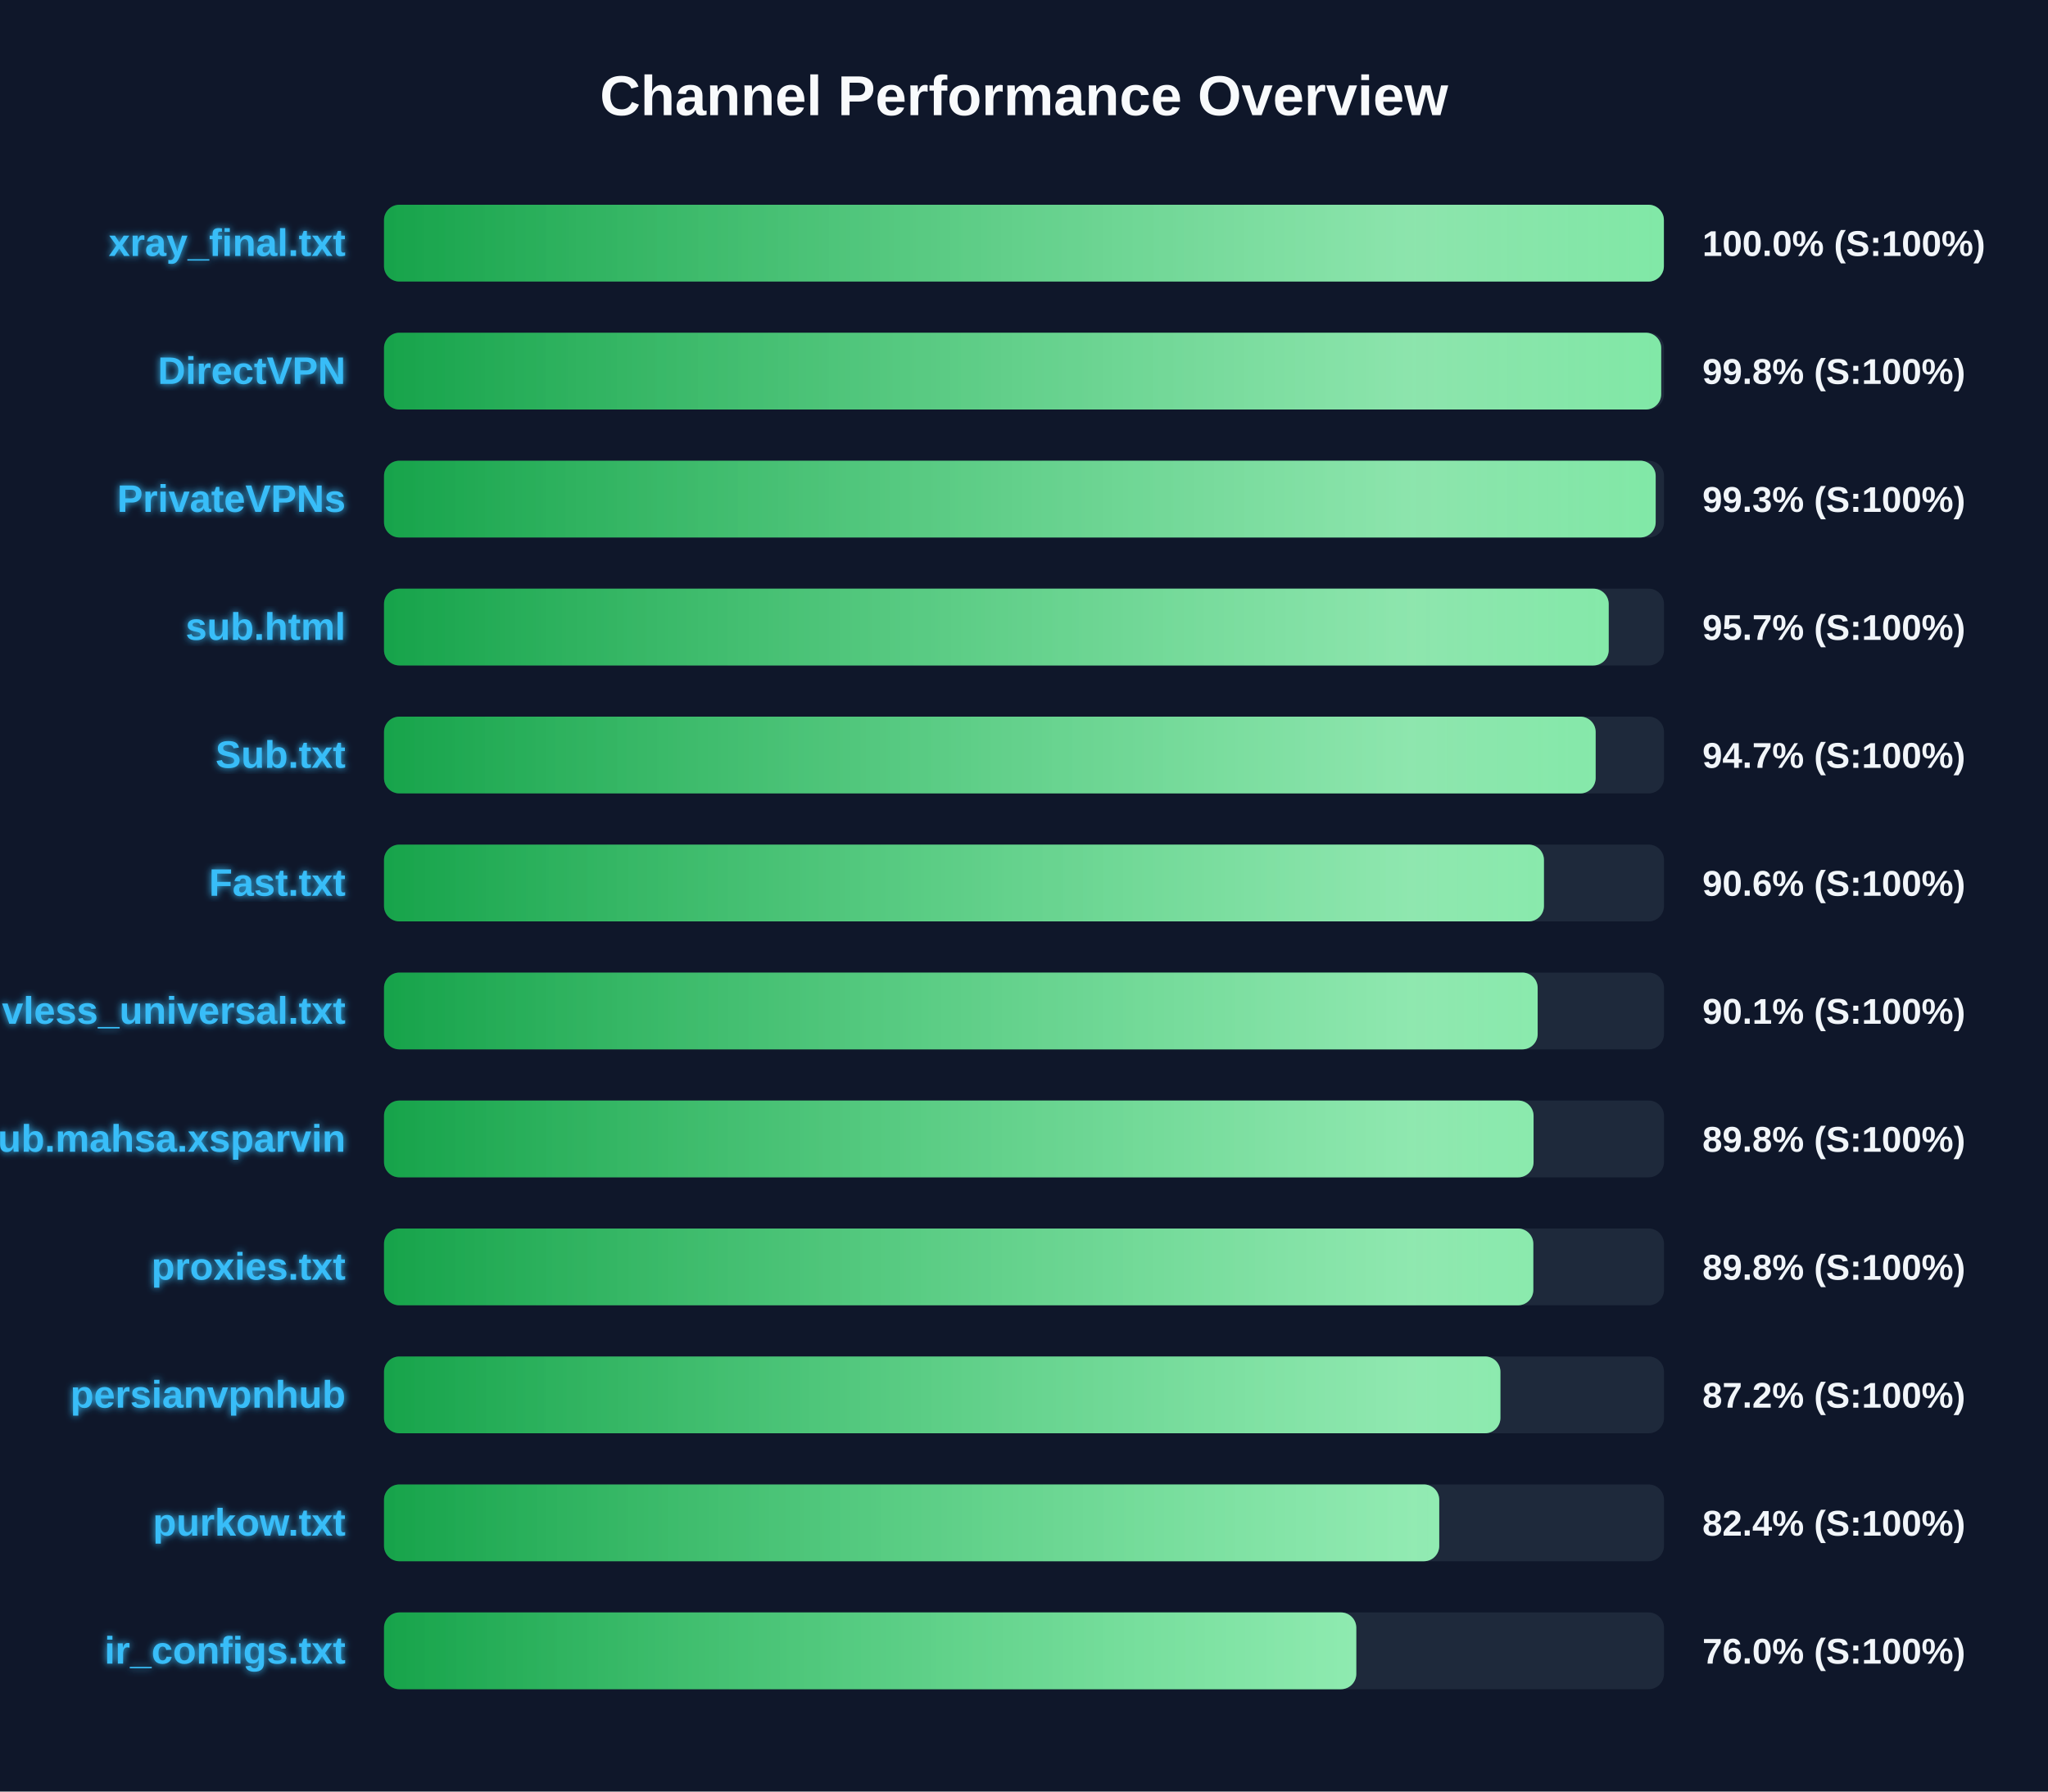
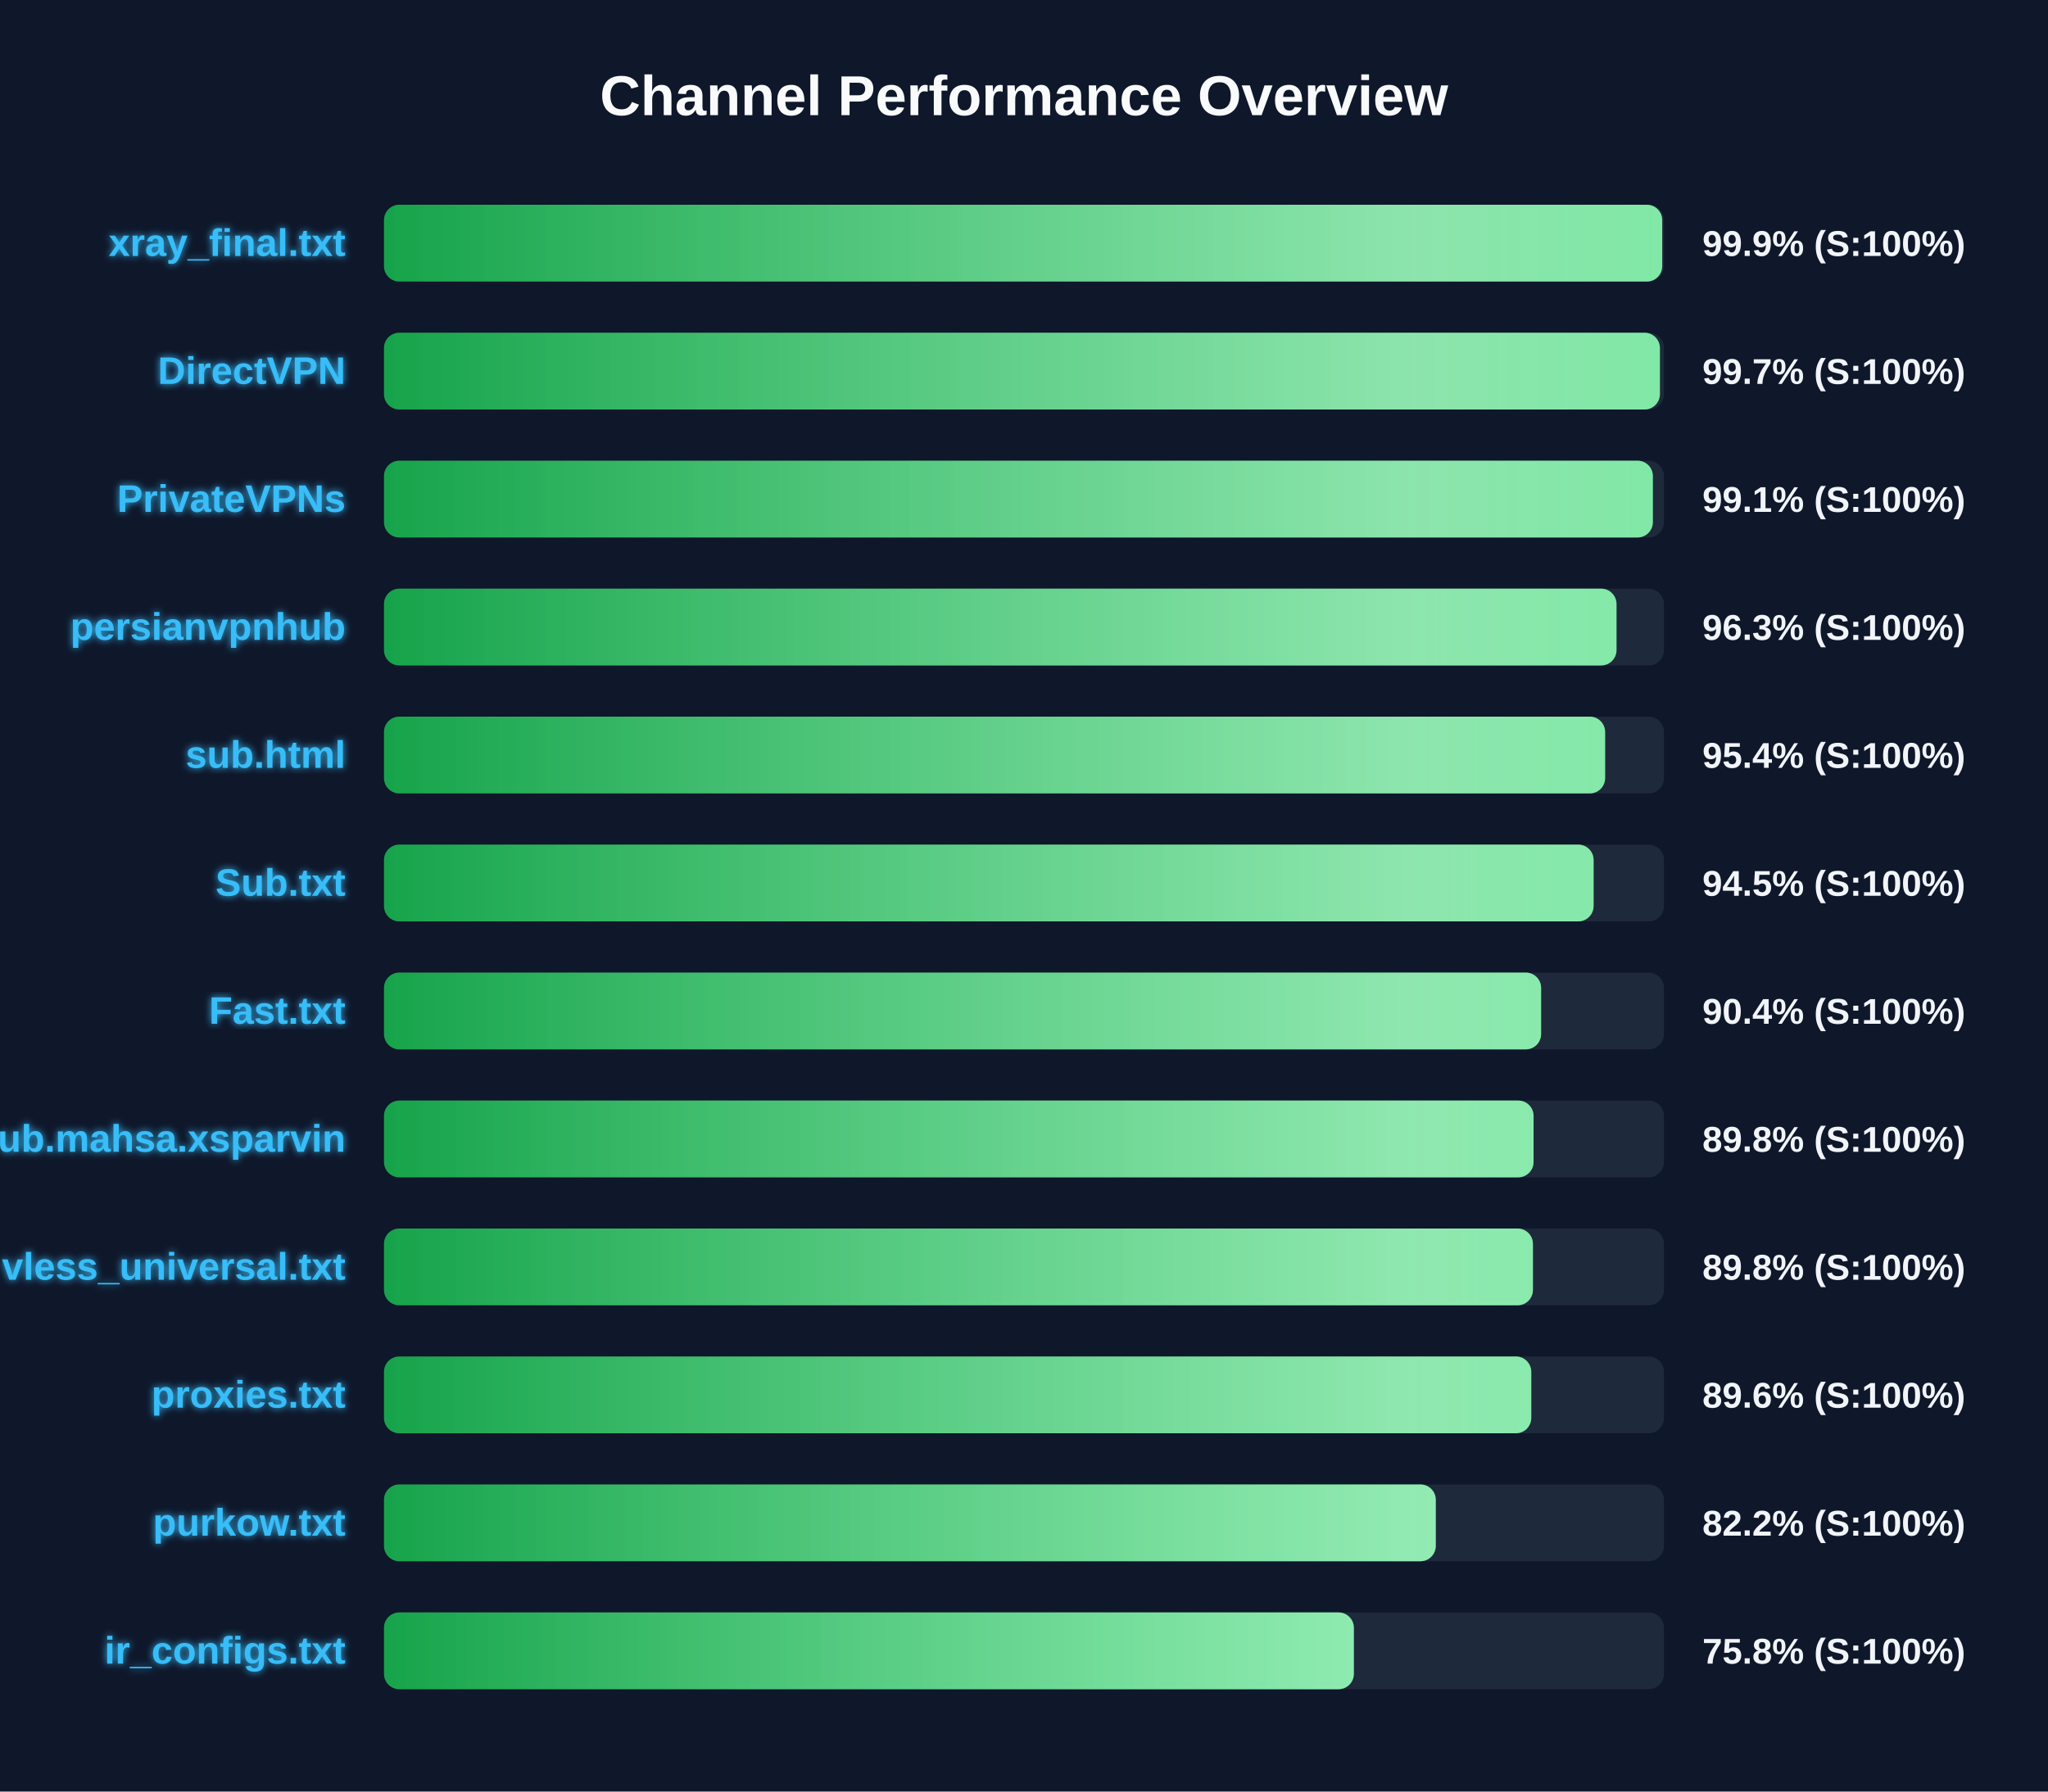
<svg xmlns="http://www.w3.org/2000/svg" width="800" height="700" version="1.1">
  <defs>
    <linearGradient id="grad-green" x1="0%" y1="0%" x2="100%" y2="0%">
      <stop offset="0%" stop-color="#16a34a" />
      <stop offset="100%" stop-color="#4ade80" />
    </linearGradient>
    <linearGradient id="grad-yellow" x1="0%" y1="0%" x2="100%" y2="0%">
      <stop offset="0%" stop-color="#ca8a04" />
      <stop offset="100%" stop-color="#fde047" />
    </linearGradient>
    <linearGradient id="grad-red" x1="0%" y1="0%" x2="100%" y2="0%">
      <stop offset="0%" stop-color="#dc2626" />
      <stop offset="100%" stop-color="#f87171" />
    </linearGradient>
    <linearGradient id="shimmer" x1="0%" y1="0%" x2="100%" y2="0%">
      <stop offset="0%" stop-color="rgba(255,255,255,0)" />
      <stop offset="50%" stop-color="rgba(255,255,255,0.4)" />
      <stop offset="100%" stop-color="rgba(255,255,255,0)" />
    </linearGradient>
    <filter id="glow" x="-20%" y="-20%" width="140%" height="140%">
      <feGaussianBlur stdDeviation="1.5" result="blur" />
      <feComposite in="SourceGraphic" in2="blur" operator="over" />
    </filter>
  </defs>
  <style>
        .bg-rect { fill: #0f172a; }
        .title { font: bold 22px 'Segoe UI', Arial, sans-serif; fill: #f8fafc; }
        .row { font: bold 15px 'Segoe UI', Arial, sans-serif; fill: #38bdf8; filter: url(#glow); }
        .score { font: bold 14px 'Segoe UI', Arial, sans-serif; fill: #f1f5f9; }
        @keyframes shimmer-anim {
            0% { transform: translateX(-100%); }
            100% { transform: translateX(200%); }
        }
        .shimmer-rect {
            animation: shimmer-anim 2.5s infinite linear;
        }
    </style>
  <rect width="100%" height="100%" class="bg-rect" />
  <text x="400" y="45" text-anchor="middle" class="title">Channel Performance Overview</text>
  <rect x="150" y="80" width="500" height="30" fill="#1e293b" rx="6" />
  <clipPath id="clip-0">
-     <rect x="150" y="80" width="499.95" height="30" rx="6" />
+     <rect x="150" y="80" width="499.3" height="30" rx="6" />
  </clipPath>
-   <rect x="150" y="80" width="499.95" height="30" fill="url(#grad-green)" rx="6" />
+   <rect x="150" y="80" width="499.3" height="30" fill="url(#grad-green)" rx="6" />
  <g clip-path="url(#clip-0)">
    <rect x="150" y="80" width="100%" height="30" fill="url(#shimmer)" class="shimmer-rect" />
  </g>
  <text x="135" y="100" text-anchor="end" class="row">xray_final.txt</text>
-   <text x="665" y="100" text-anchor="start" class="score">100.0% (S:100%)</text>
+   <text x="665" y="100" text-anchor="start" class="score">99.9% (S:100%)</text>
  <rect x="150" y="130" width="500" height="30" fill="#1e293b" rx="6" />
  <clipPath id="clip-1">
-     <rect x="150" y="130" width="498.9" height="30" rx="6" />
+     <rect x="150" y="130" width="498.4" height="30" rx="6" />
  </clipPath>
-   <rect x="150" y="130" width="498.9" height="30" fill="url(#grad-green)" rx="6" />
+   <rect x="150" y="130" width="498.4" height="30" fill="url(#grad-green)" rx="6" />
  <g clip-path="url(#clip-1)">
    <rect x="150" y="130" width="100%" height="30" fill="url(#shimmer)" class="shimmer-rect" />
  </g>
  <text x="135" y="150" text-anchor="end" class="row">DirectVPN</text>
-   <text x="665" y="150" text-anchor="start" class="score">99.8% (S:100%)</text>
+   <text x="665" y="150" text-anchor="start" class="score">99.7% (S:100%)</text>
  <rect x="150" y="180" width="500" height="30" fill="#1e293b" rx="6" />
  <clipPath id="clip-2">
-     <rect x="150" y="180" width="496.75" height="30" rx="6" />
+     <rect x="150" y="180" width="495.65" height="30" rx="6" />
  </clipPath>
-   <rect x="150" y="180" width="496.75" height="30" fill="url(#grad-green)" rx="6" />
+   <rect x="150" y="180" width="495.65" height="30" fill="url(#grad-green)" rx="6" />
  <g clip-path="url(#clip-2)">
    <rect x="150" y="180" width="100%" height="30" fill="url(#shimmer)" class="shimmer-rect" />
  </g>
  <text x="135" y="200" text-anchor="end" class="row">PrivateVPNs</text>
-   <text x="665" y="200" text-anchor="start" class="score">99.3% (S:100%)</text>
+   <text x="665" y="200" text-anchor="start" class="score">99.1% (S:100%)</text>
  <rect x="150" y="230" width="500" height="30" fill="#1e293b" rx="6" />
  <clipPath id="clip-3">
-     <rect x="150" y="230" width="478.4" height="30" rx="6" />
+     <rect x="150" y="230" width="481.45" height="30" rx="6" />
  </clipPath>
-   <rect x="150" y="230" width="478.4" height="30" fill="url(#grad-green)" rx="6" />
+   <rect x="150" y="230" width="481.45" height="30" fill="url(#grad-green)" rx="6" />
  <g clip-path="url(#clip-3)">
    <rect x="150" y="230" width="100%" height="30" fill="url(#shimmer)" class="shimmer-rect" />
  </g>
-   <text x="135" y="250" text-anchor="end" class="row">sub.html</text>
-   <text x="665" y="250" text-anchor="start" class="score">95.7% (S:100%)</text>
+   <text x="135" y="250" text-anchor="end" class="row">persianvpnhub</text>
+   <text x="665" y="250" text-anchor="start" class="score">96.3% (S:100%)</text>
  <rect x="150" y="280" width="500" height="30" fill="#1e293b" rx="6" />
  <clipPath id="clip-4">
-     <rect x="150" y="280" width="473.3" height="30" rx="6" />
+     <rect x="150" y="280" width="477.0" height="30" rx="6" />
  </clipPath>
-   <rect x="150" y="280" width="473.3" height="30" fill="url(#grad-green)" rx="6" />
+   <rect x="150" y="280" width="477.0" height="30" fill="url(#grad-green)" rx="6" />
  <g clip-path="url(#clip-4)">
    <rect x="150" y="280" width="100%" height="30" fill="url(#shimmer)" class="shimmer-rect" />
  </g>
-   <text x="135" y="300" text-anchor="end" class="row">Sub.txt</text>
-   <text x="665" y="300" text-anchor="start" class="score">94.7% (S:100%)</text>
+   <text x="135" y="300" text-anchor="end" class="row">sub.html</text>
+   <text x="665" y="300" text-anchor="start" class="score">95.4% (S:100%)</text>
  <rect x="150" y="330" width="500" height="30" fill="#1e293b" rx="6" />
  <clipPath id="clip-5">
-     <rect x="150" y="330" width="453.1" height="30" rx="6" />
+     <rect x="150" y="330" width="472.5" height="30" rx="6" />
  </clipPath>
-   <rect x="150" y="330" width="453.1" height="30" fill="url(#grad-green)" rx="6" />
+   <rect x="150" y="330" width="472.5" height="30" fill="url(#grad-green)" rx="6" />
  <g clip-path="url(#clip-5)">
    <rect x="150" y="330" width="100%" height="30" fill="url(#shimmer)" class="shimmer-rect" />
  </g>
-   <text x="135" y="350" text-anchor="end" class="row">Fast.txt</text>
-   <text x="665" y="350" text-anchor="start" class="score">90.6% (S:100%)</text>
+   <text x="135" y="350" text-anchor="end" class="row">Sub.txt</text>
+   <text x="665" y="350" text-anchor="start" class="score">94.5% (S:100%)</text>
  <rect x="150" y="380" width="500" height="30" fill="#1e293b" rx="6" />
  <clipPath id="clip-6">
-     <rect x="150" y="380" width="450.65" height="30" rx="6" />
+     <rect x="150" y="380" width="452.0" height="30" rx="6" />
  </clipPath>
-   <rect x="150" y="380" width="450.65" height="30" fill="url(#grad-green)" rx="6" />
+   <rect x="150" y="380" width="452.0" height="30" fill="url(#grad-green)" rx="6" />
  <g clip-path="url(#clip-6)">
    <rect x="150" y="380" width="100%" height="30" fill="url(#shimmer)" class="shimmer-rect" />
  </g>
-   <text x="135" y="400" text-anchor="end" class="row">vless_universal.txt</text>
-   <text x="665" y="400" text-anchor="start" class="score">90.1% (S:100%)</text>
+   <text x="135" y="400" text-anchor="end" class="row">Fast.txt</text>
+   <text x="665" y="400" text-anchor="start" class="score">90.4% (S:100%)</text>
  <rect x="150" y="430" width="500" height="30" fill="#1e293b" rx="6" />
  <clipPath id="clip-7">
    <rect x="150" y="430" width="449.05" height="30" rx="6" />
  </clipPath>
  <rect x="150" y="430" width="449.05" height="30" fill="url(#grad-green)" rx="6" />
  <g clip-path="url(#clip-7)">
    <rect x="150" y="430" width="100%" height="30" fill="url(#shimmer)" class="shimmer-rect" />
  </g>
  <text x="135" y="450" text-anchor="end" class="row">Sub.mahsa.xsparvin</text>
  <text x="665" y="450" text-anchor="start" class="score">89.8% (S:100%)</text>
  <rect x="150" y="480" width="500" height="30" fill="#1e293b" rx="6" />
  <clipPath id="clip-8">
-     <rect x="150" y="480" width="448.95" height="30" rx="6" />
+     <rect x="150" y="480" width="448.8" height="30" rx="6" />
  </clipPath>
-   <rect x="150" y="480" width="448.95" height="30" fill="url(#grad-green)" rx="6" />
+   <rect x="150" y="480" width="448.8" height="30" fill="url(#grad-green)" rx="6" />
  <g clip-path="url(#clip-8)">
    <rect x="150" y="480" width="100%" height="30" fill="url(#shimmer)" class="shimmer-rect" />
  </g>
-   <text x="135" y="500" text-anchor="end" class="row">proxies.txt</text>
+   <text x="135" y="500" text-anchor="end" class="row">vless_universal.txt</text>
  <text x="665" y="500" text-anchor="start" class="score">89.8% (S:100%)</text>
  <rect x="150" y="530" width="500" height="30" fill="#1e293b" rx="6" />
  <clipPath id="clip-9">
-     <rect x="150" y="530" width="436.1" height="30" rx="6" />
+     <rect x="150" y="530" width="448.15" height="30" rx="6" />
  </clipPath>
-   <rect x="150" y="530" width="436.1" height="30" fill="url(#grad-green)" rx="6" />
+   <rect x="150" y="530" width="448.15" height="30" fill="url(#grad-green)" rx="6" />
  <g clip-path="url(#clip-9)">
    <rect x="150" y="530" width="100%" height="30" fill="url(#shimmer)" class="shimmer-rect" />
  </g>
-   <text x="135" y="550" text-anchor="end" class="row">persianvpnhub</text>
-   <text x="665" y="550" text-anchor="start" class="score">87.2% (S:100%)</text>
+   <text x="135" y="550" text-anchor="end" class="row">proxies.txt</text>
+   <text x="665" y="550" text-anchor="start" class="score">89.6% (S:100%)</text>
  <rect x="150" y="580" width="500" height="30" fill="#1e293b" rx="6" />
  <clipPath id="clip-10">
-     <rect x="150" y="580" width="412.2" height="30" rx="6" />
+     <rect x="150" y="580" width="410.85" height="30" rx="6" />
  </clipPath>
-   <rect x="150" y="580" width="412.2" height="30" fill="url(#grad-green)" rx="6" />
+   <rect x="150" y="580" width="410.85" height="30" fill="url(#grad-green)" rx="6" />
  <g clip-path="url(#clip-10)">
    <rect x="150" y="580" width="100%" height="30" fill="url(#shimmer)" class="shimmer-rect" />
  </g>
  <text x="135" y="600" text-anchor="end" class="row">purkow.txt</text>
-   <text x="665" y="600" text-anchor="start" class="score">82.4% (S:100%)</text>
+   <text x="665" y="600" text-anchor="start" class="score">82.2% (S:100%)</text>
  <rect x="150" y="630" width="500" height="30" fill="#1e293b" rx="6" />
  <clipPath id="clip-11">
-     <rect x="150" y="630" width="379.8" height="30" rx="6" />
+     <rect x="150" y="630" width="378.85" height="30" rx="6" />
  </clipPath>
-   <rect x="150" y="630" width="379.8" height="30" fill="url(#grad-green)" rx="6" />
+   <rect x="150" y="630" width="378.85" height="30" fill="url(#grad-green)" rx="6" />
  <g clip-path="url(#clip-11)">
    <rect x="150" y="630" width="100%" height="30" fill="url(#shimmer)" class="shimmer-rect" />
  </g>
  <text x="135" y="650" text-anchor="end" class="row">ir_configs.txt</text>
-   <text x="665" y="650" text-anchor="start" class="score">76.0% (S:100%)</text>
+   <text x="665" y="650" text-anchor="start" class="score">75.8% (S:100%)</text>
</svg>
